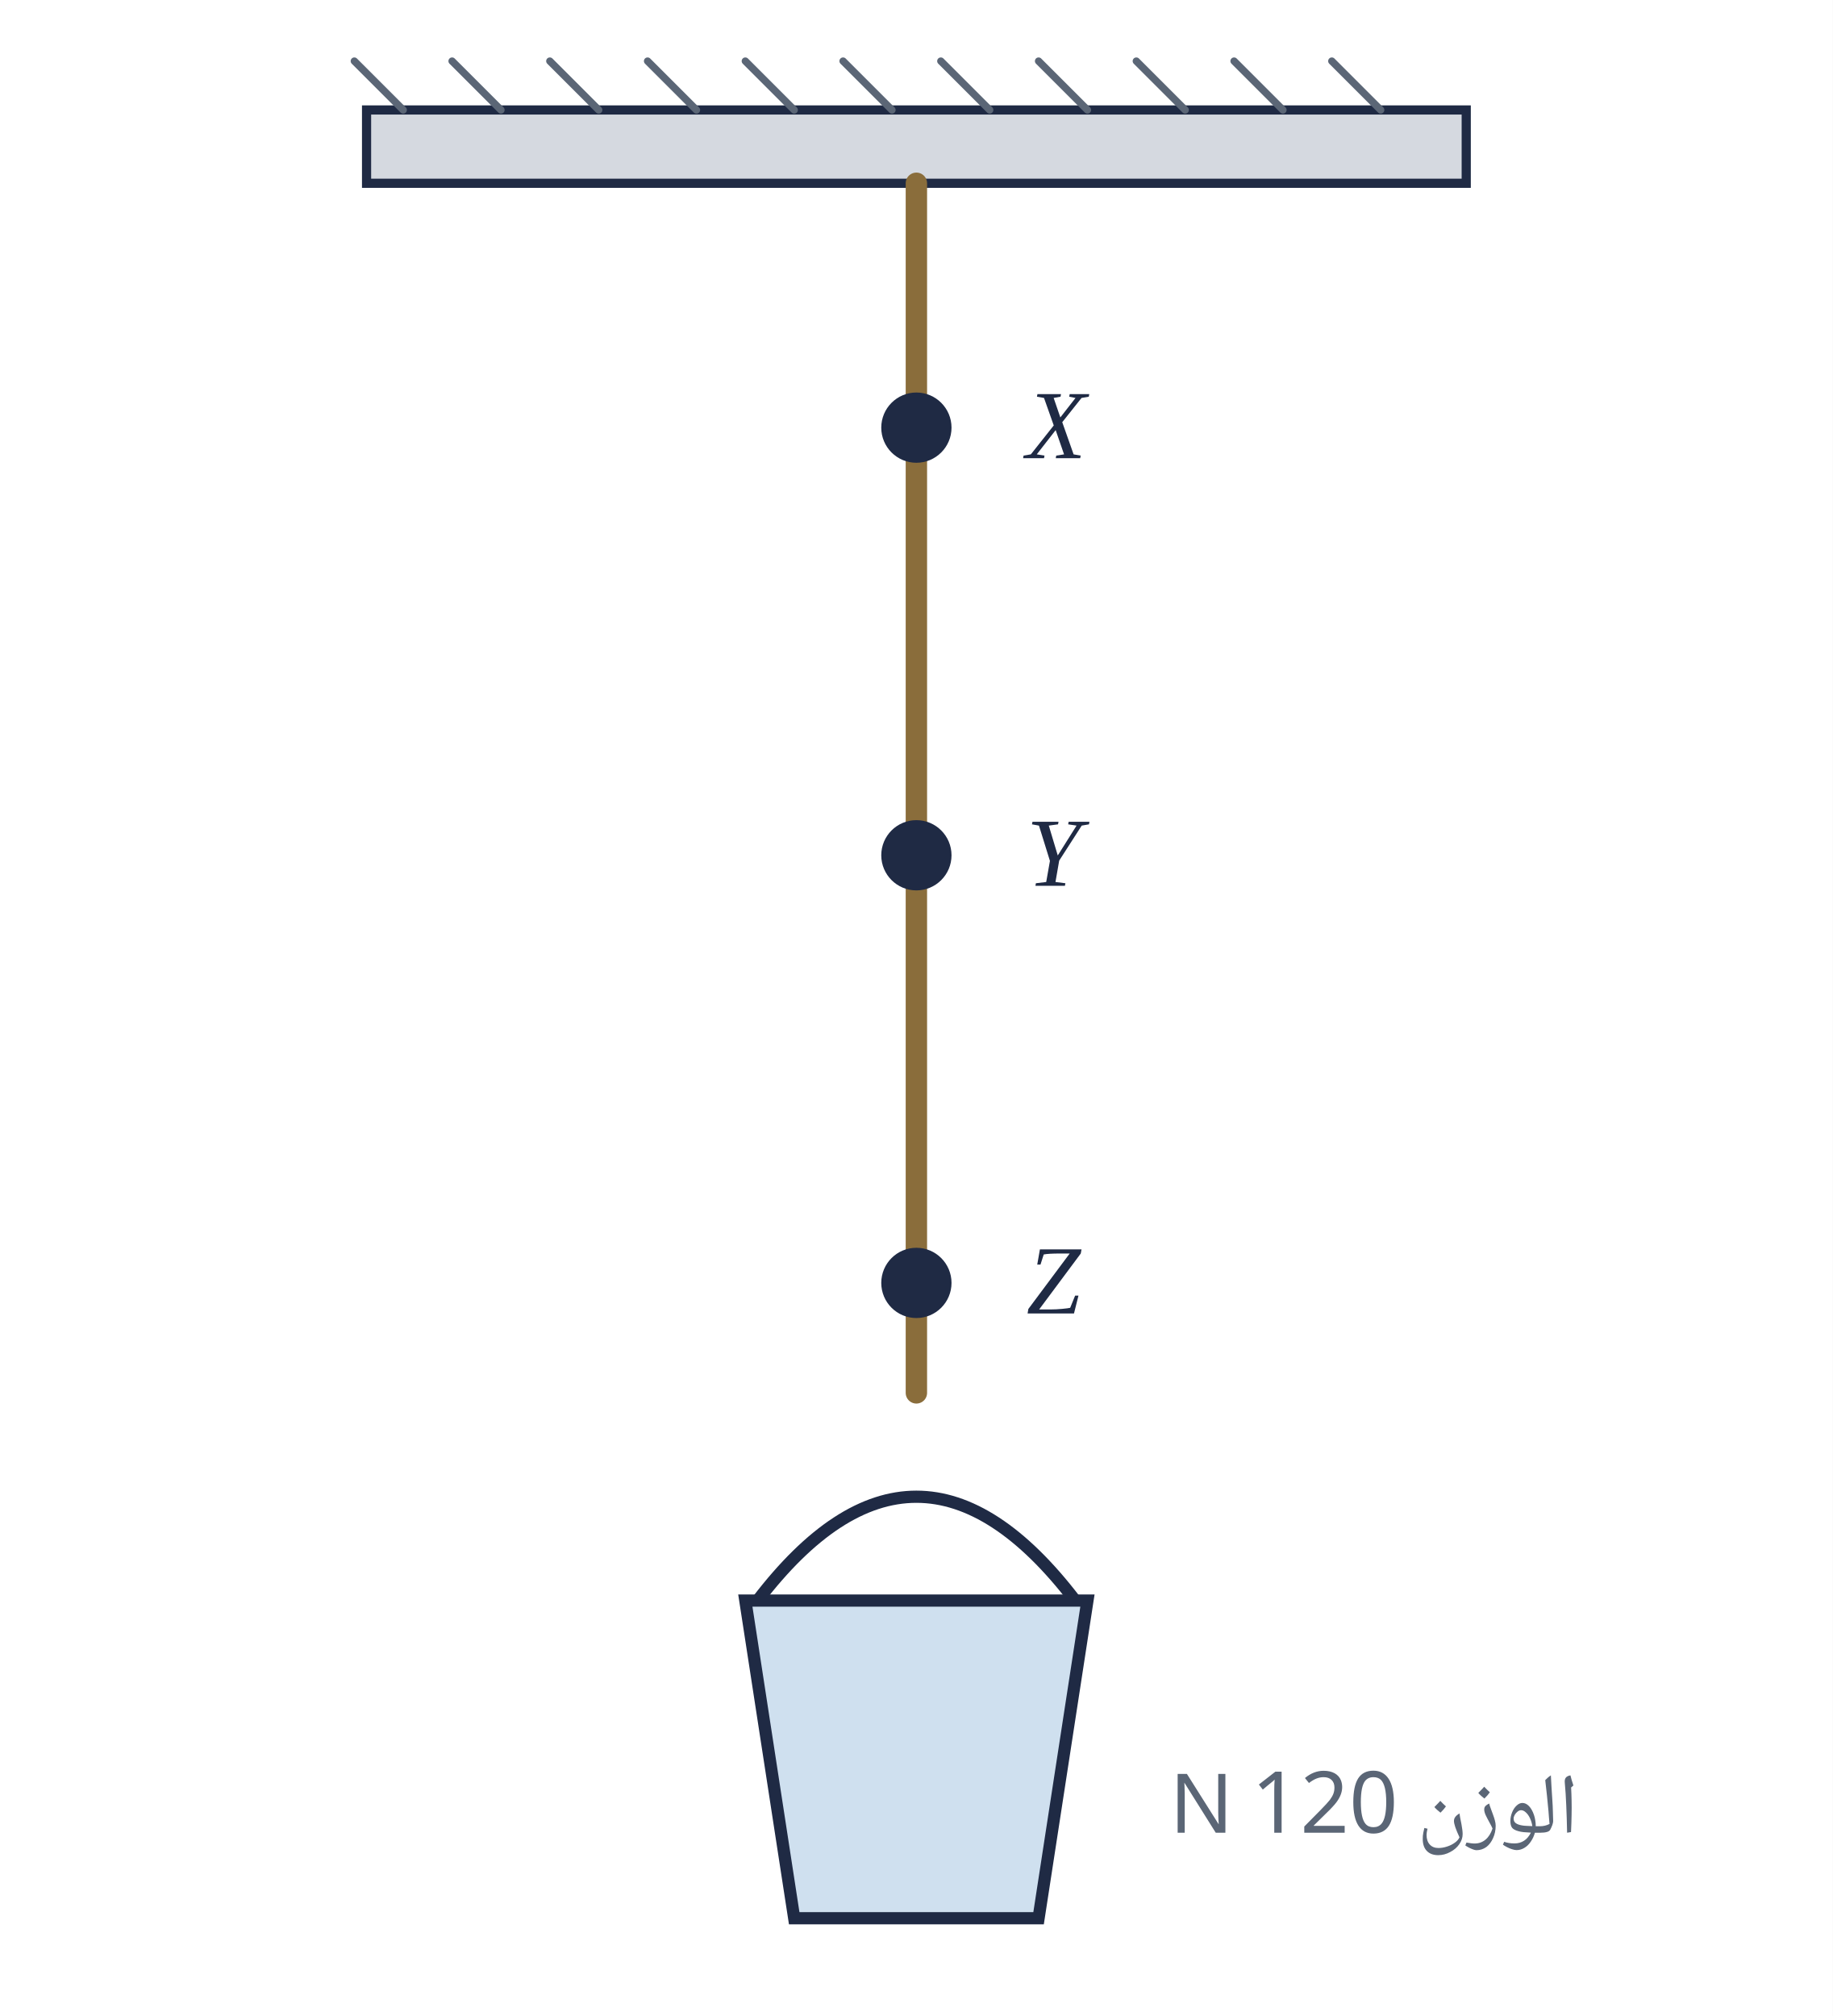
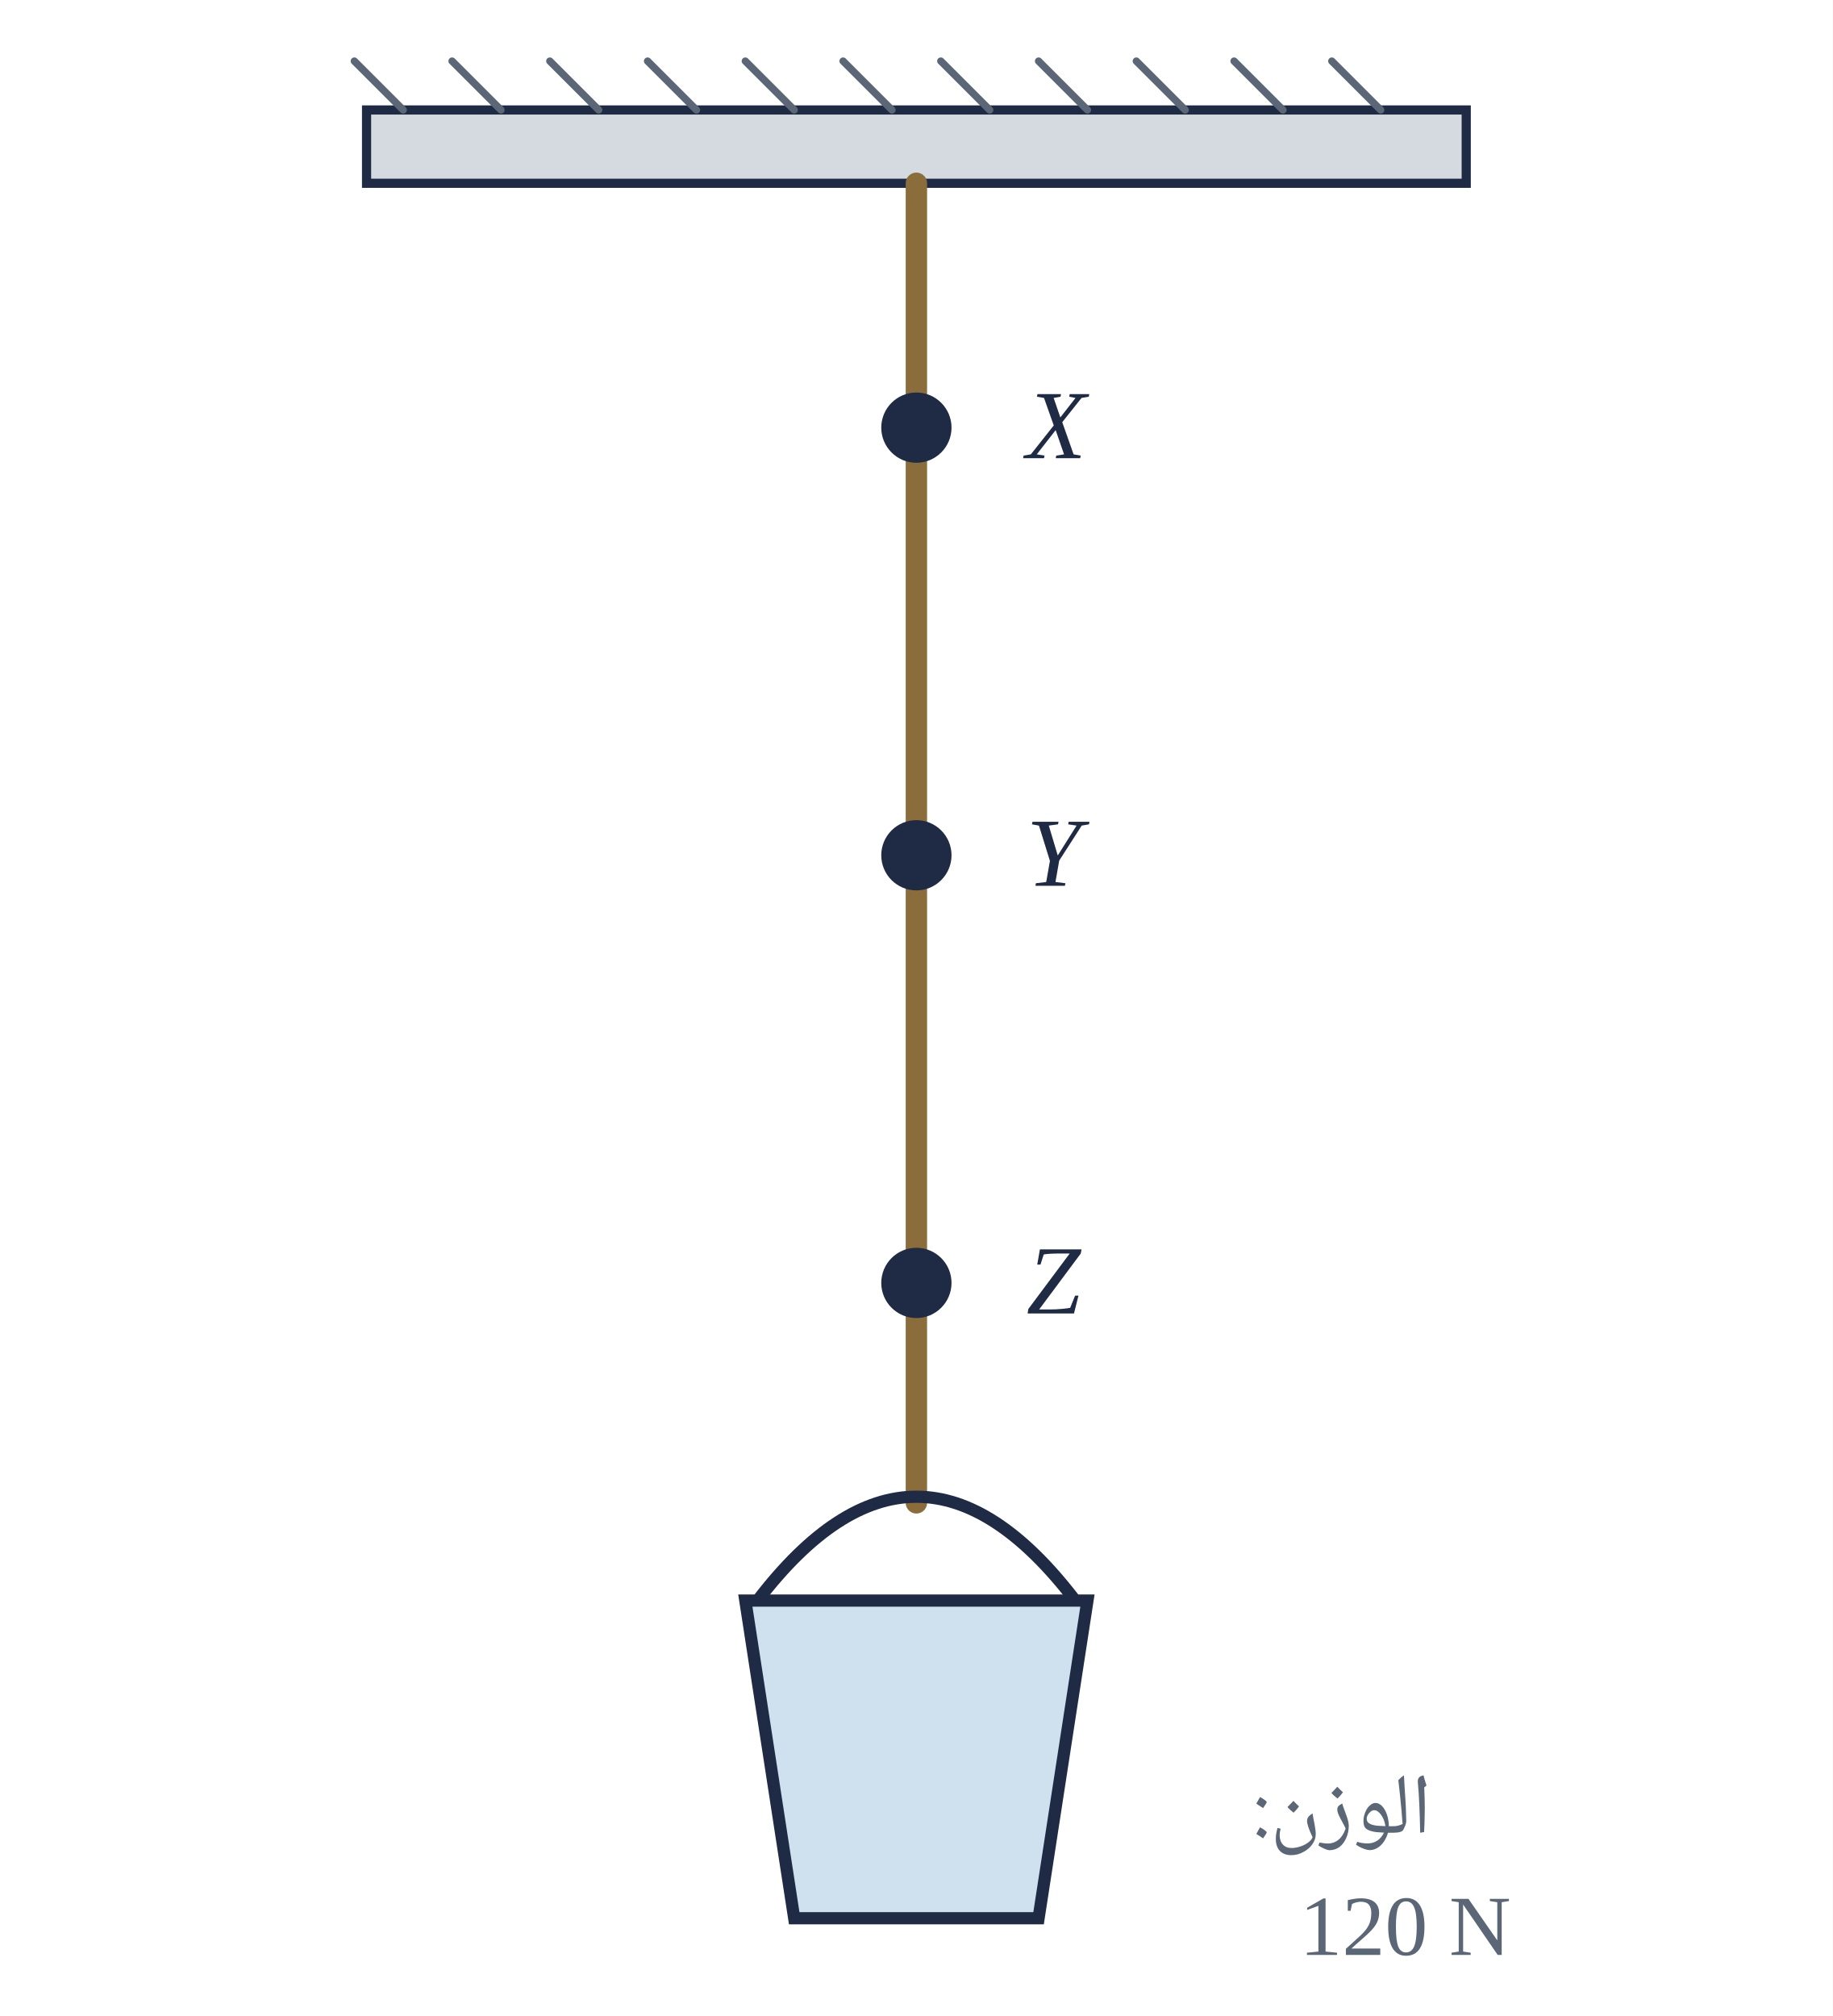
<svg xmlns="http://www.w3.org/2000/svg" viewBox="0 0 300 330" width="300" height="330">
  <rect width="300" height="330" fill="#fff" />
  <rect x="60.0" y="18.0" width="180" height="12" fill="#d5d9e0" stroke="#1f2a44" stroke-width="1.5" />
  <line x1="66.0" y1="18.0" x2="58.0" y2="10.0" stroke="#5b6676" stroke-width="1.2" stroke-linecap="round" />
  <line x1="82.0" y1="18.0" x2="74.0" y2="10.0" stroke="#5b6676" stroke-width="1.2" stroke-linecap="round" />
  <line x1="98.0" y1="18.0" x2="90.0" y2="10.0" stroke="#5b6676" stroke-width="1.2" stroke-linecap="round" />
  <line x1="114.0" y1="18.0" x2="106.0" y2="10.0" stroke="#5b6676" stroke-width="1.2" stroke-linecap="round" />
  <line x1="130.0" y1="18.0" x2="122.0" y2="10.0" stroke="#5b6676" stroke-width="1.2" stroke-linecap="round" />
  <line x1="146.0" y1="18.0" x2="138.0" y2="10.0" stroke="#5b6676" stroke-width="1.2" stroke-linecap="round" />
  <line x1="162.0" y1="18.0" x2="154.0" y2="10.0" stroke="#5b6676" stroke-width="1.2" stroke-linecap="round" />
  <line x1="178.0" y1="18.0" x2="170.0" y2="10.0" stroke="#5b6676" stroke-width="1.2" stroke-linecap="round" />
  <line x1="194.0" y1="18.0" x2="186.0" y2="10.0" stroke="#5b6676" stroke-width="1.2" stroke-linecap="round" />
  <line x1="210.0" y1="18.0" x2="202.0" y2="10.0" stroke="#5b6676" stroke-width="1.2" stroke-linecap="round" />
  <line x1="226.0" y1="18.0" x2="218.0" y2="10.0" stroke="#5b6676" stroke-width="1.2" stroke-linecap="round" />
-   <line x1="150.0" y1="30.0" x2="150.0" y2="228.0" stroke="#8a6d3b" stroke-width="3.5" stroke-linecap="round" />
+   <line x1="150.0" y1="30.0" x2="150.0" y2="246.0" stroke="#8a6d3b" stroke-width="3.5" stroke-linecap="round" />
  <circle cx="150.0" cy="70.0" r="5" fill="#1f2a44" stroke="#1f2a44" stroke-width="1.5" />
  <text x="168.0" y="75.0" text-anchor="start" font-size="16" fill="#1f2a44" font-weight="normal" font-style="italic" font-family="'Times New Roman',Times,serif">X</text>
  <circle cx="150.0" cy="140.0" r="5" fill="#1f2a44" stroke="#1f2a44" stroke-width="1.5" />
  <text x="168.0" y="145.0" text-anchor="start" font-size="16" fill="#1f2a44" font-weight="normal" font-style="italic" font-family="'Times New Roman',Times,serif">Y</text>
  <circle cx="150.0" cy="210.0" r="5" fill="#1f2a44" stroke="#1f2a44" stroke-width="1.5" />
  <text x="168.0" y="215.0" text-anchor="start" font-size="16" fill="#1f2a44" font-weight="normal" font-style="italic" font-family="'Times New Roman',Times,serif">Z</text>
  <path d="M 122.0 262 L 178.0 262 L 170.0 314 L 130.0 314 Z" fill="#cfe0ef" stroke="#1f2a44" stroke-width="2" />
  <path d="M 124.0 262 Q 150 228 176.0 262" fill="none" stroke="#1f2a44" stroke-width="2" />
-   <text x="225.0" y="300.0" text-anchor="middle" font-size="14" fill="#5b6676" font-weight="normal" font-family="'IBM Plex Sans Arabic','Noto Naskh Arabic',Tahoma,Arial,sans-serif" direction="rtl">الوزن 120 N</text>
+   <text x="205.0" y="300.0" text-anchor="end" font-size="14" fill="#5b6676" font-weight="normal" font-family="'IBM Plex Sans Arabic','Noto Naskh Arabic',Tahoma,Arial,sans-serif" direction="rtl">الوزن:</text>
+   <text x="230.0" y="320.0" text-anchor="middle" font-size="14" fill="#5b6676" font-weight="normal" font-family="'Times New Roman',Times,serif">120 N</text>
</svg>
